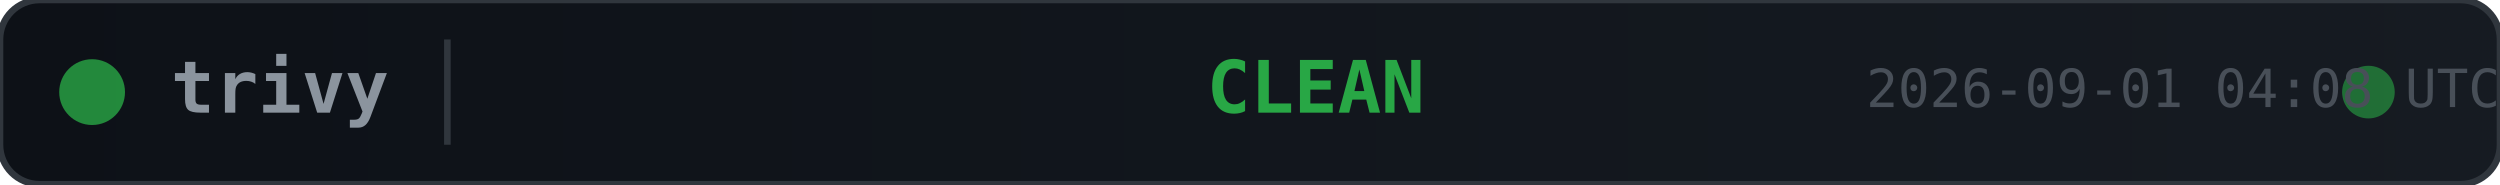
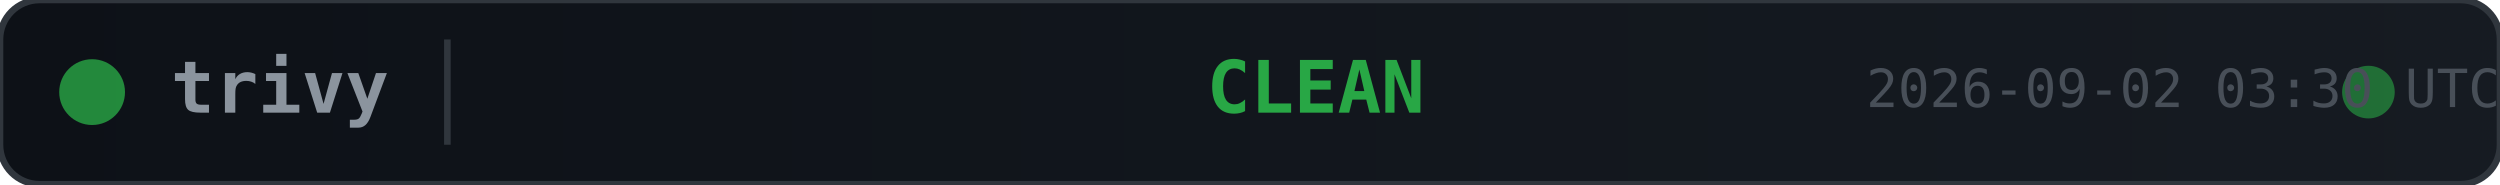
<svg xmlns="http://www.w3.org/2000/svg" width="380" height="28">
  <defs>
    <linearGradient id="bg" x1="0" y1="0" x2="1" y2="0">
      <stop offset="0%" stop-color="#0d1117" />
      <stop offset="100%" stop-color="#161b22" />
    </linearGradient>
  </defs>
  <rect width="380" height="28" rx="6" fill="url(#bg)" stroke="#30363d" stroke-width="1" />
  <circle cx="14" cy="14" r="5" fill="#28a745" opacity="0.8">
    <animate attributeName="opacity" values="0.8;0.4;0.8" dur="2s" repeatCount="indefinite" />
  </circle>
  <text x="26" y="14" fill="#8b949e" font-family="monospace" font-size="11" font-weight="600" dominant-baseline="middle">trivy</text>
  <line x1="68" y1="6" x2="68" y2="22" stroke="#30363d" stroke-width="1" />
  <text x="200" y="14" fill="#28a745" font-family="monospace" font-size="11" font-weight="700" text-anchor="middle" dominant-baseline="middle">CLEAN</text>
  <circle cx="360" cy="14" r="4" fill="#28a745" opacity="0.6">
    <animate attributeName="r" values="4;6;4" dur="1.5s" repeatCount="indefinite" />
    <animate attributeName="opacity" values="0.6;0.2;0.6" dur="1.5s" repeatCount="indefinite" />
  </circle>
-   <text x="380" y="14" fill="#484f58" font-family="monospace" font-size="8" text-anchor="end" dominant-baseline="middle">2026-09-01 04:08 UTC</text>
+   <text x="380" y="14" fill="#484f58" font-family="monospace" font-size="8" text-anchor="end" dominant-baseline="middle">2026-09-02 03:30 UTC</text>
</svg>
